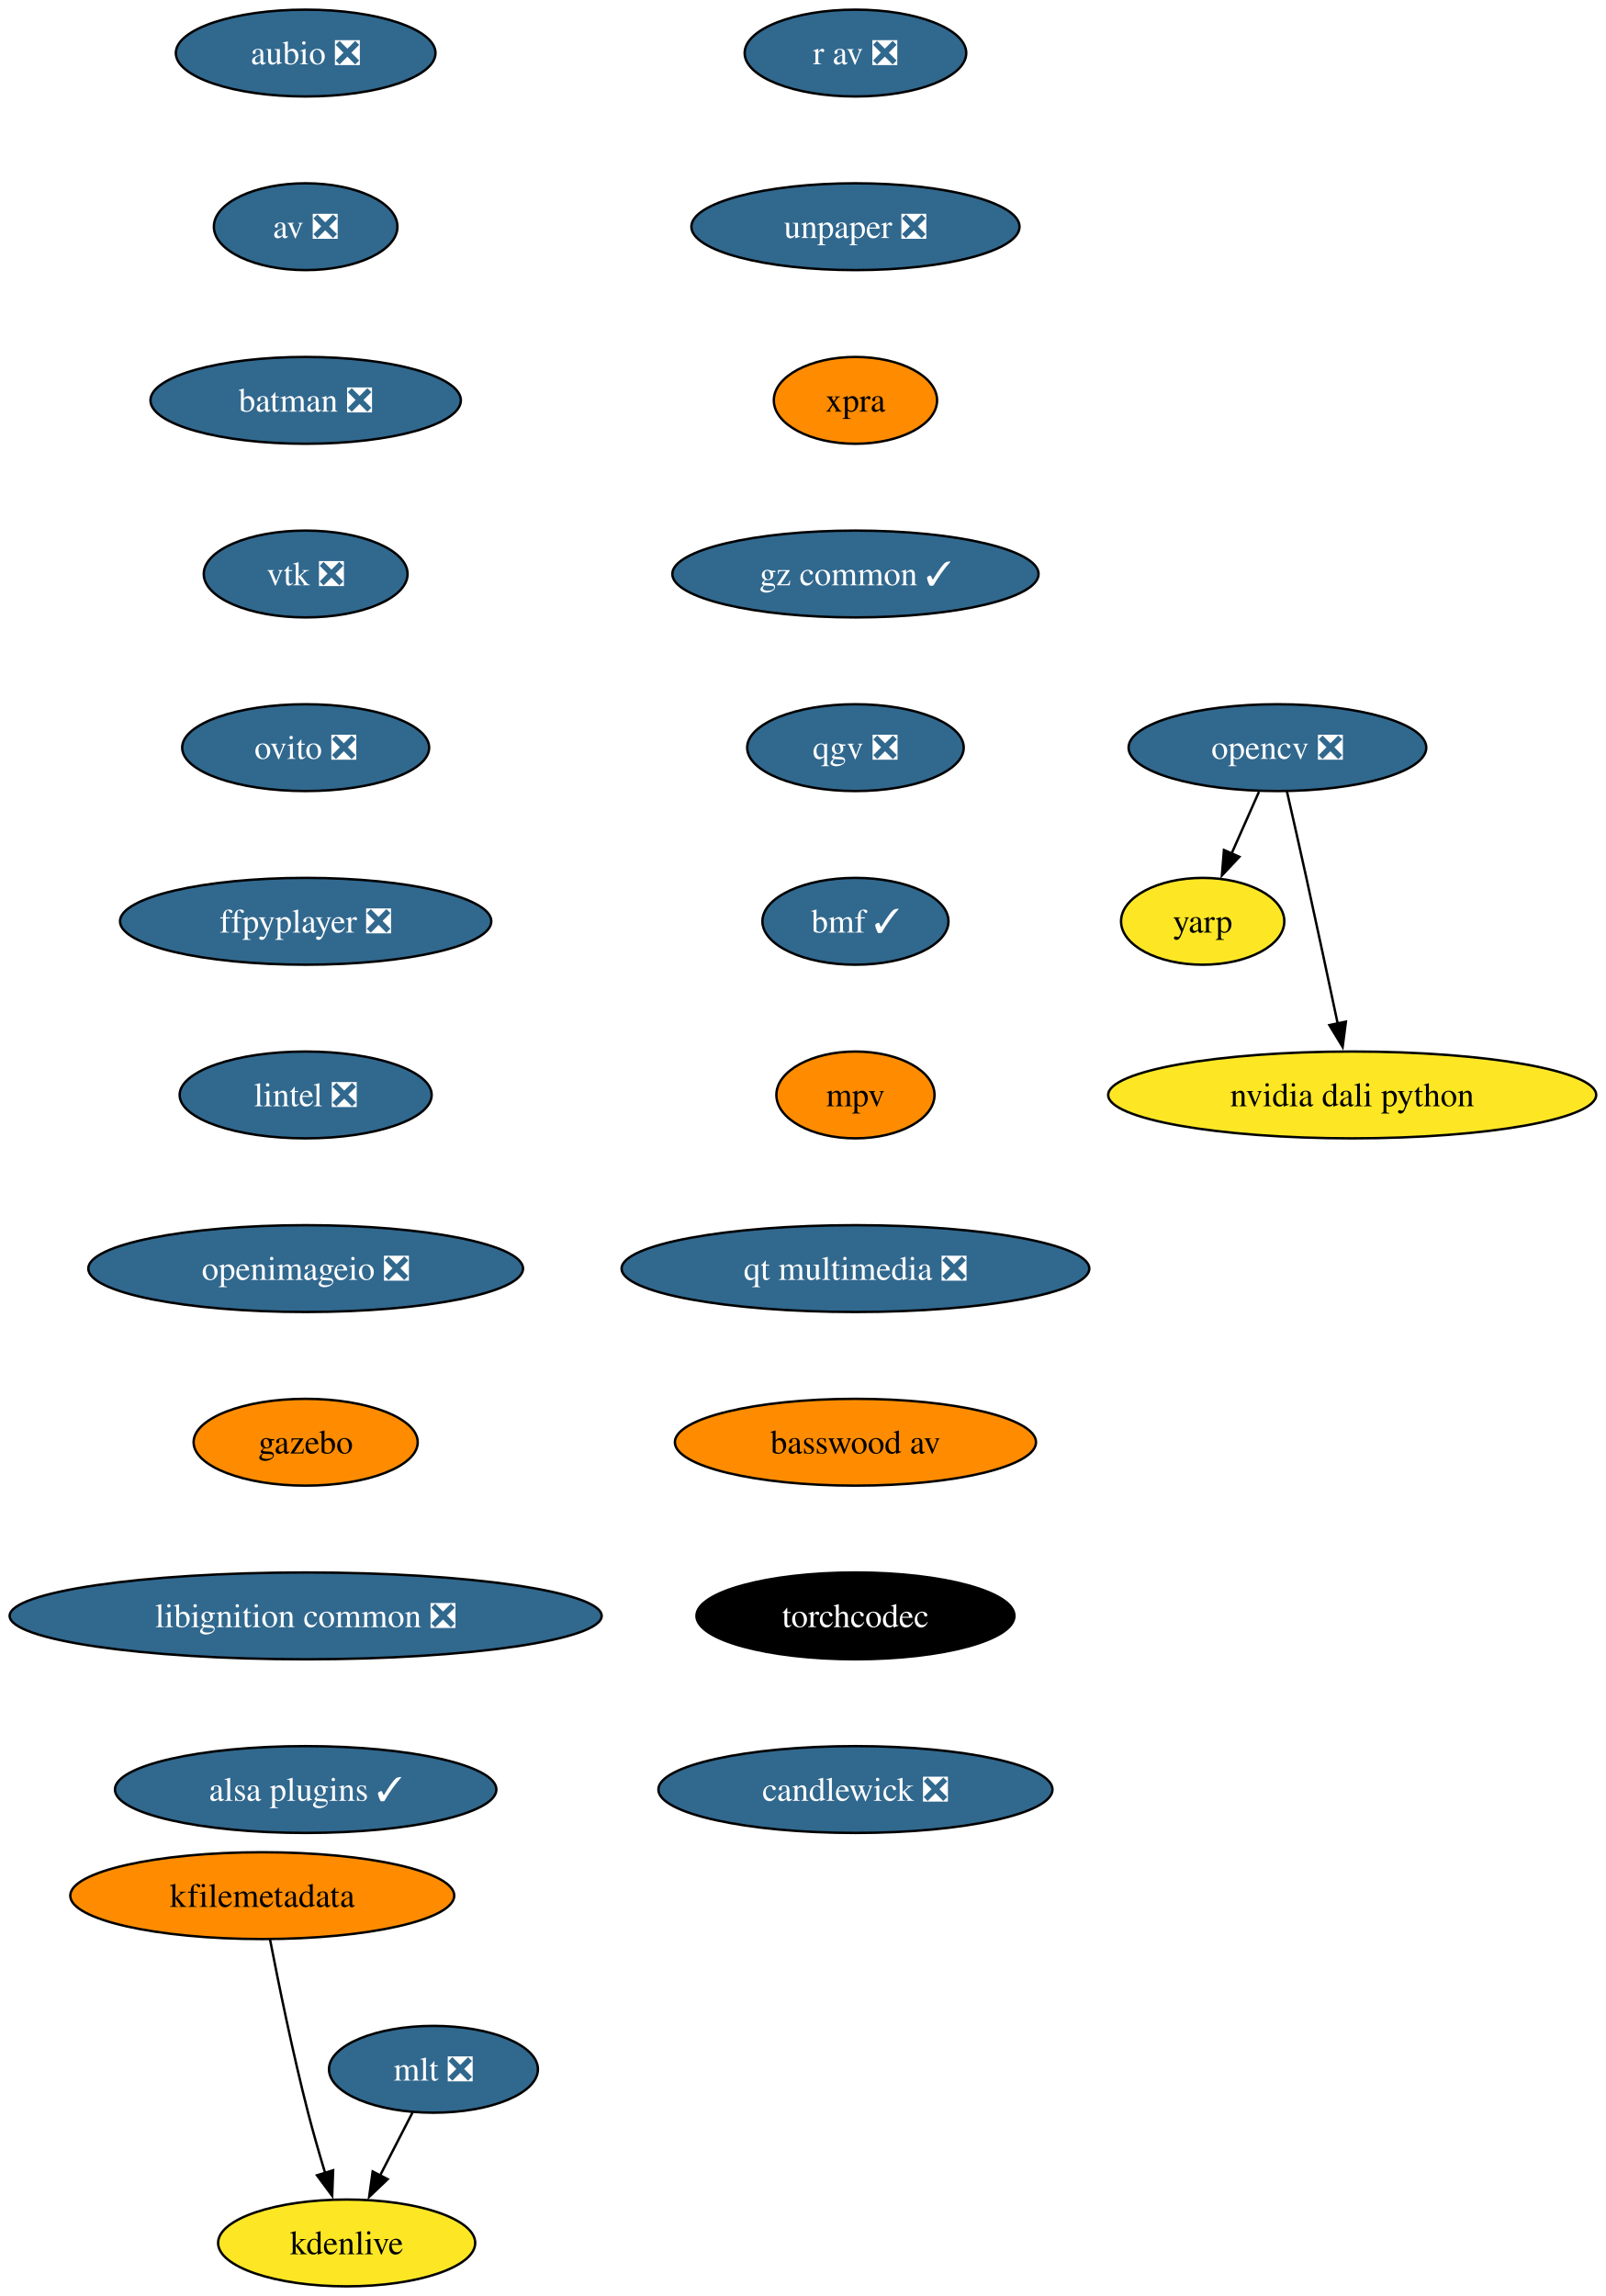
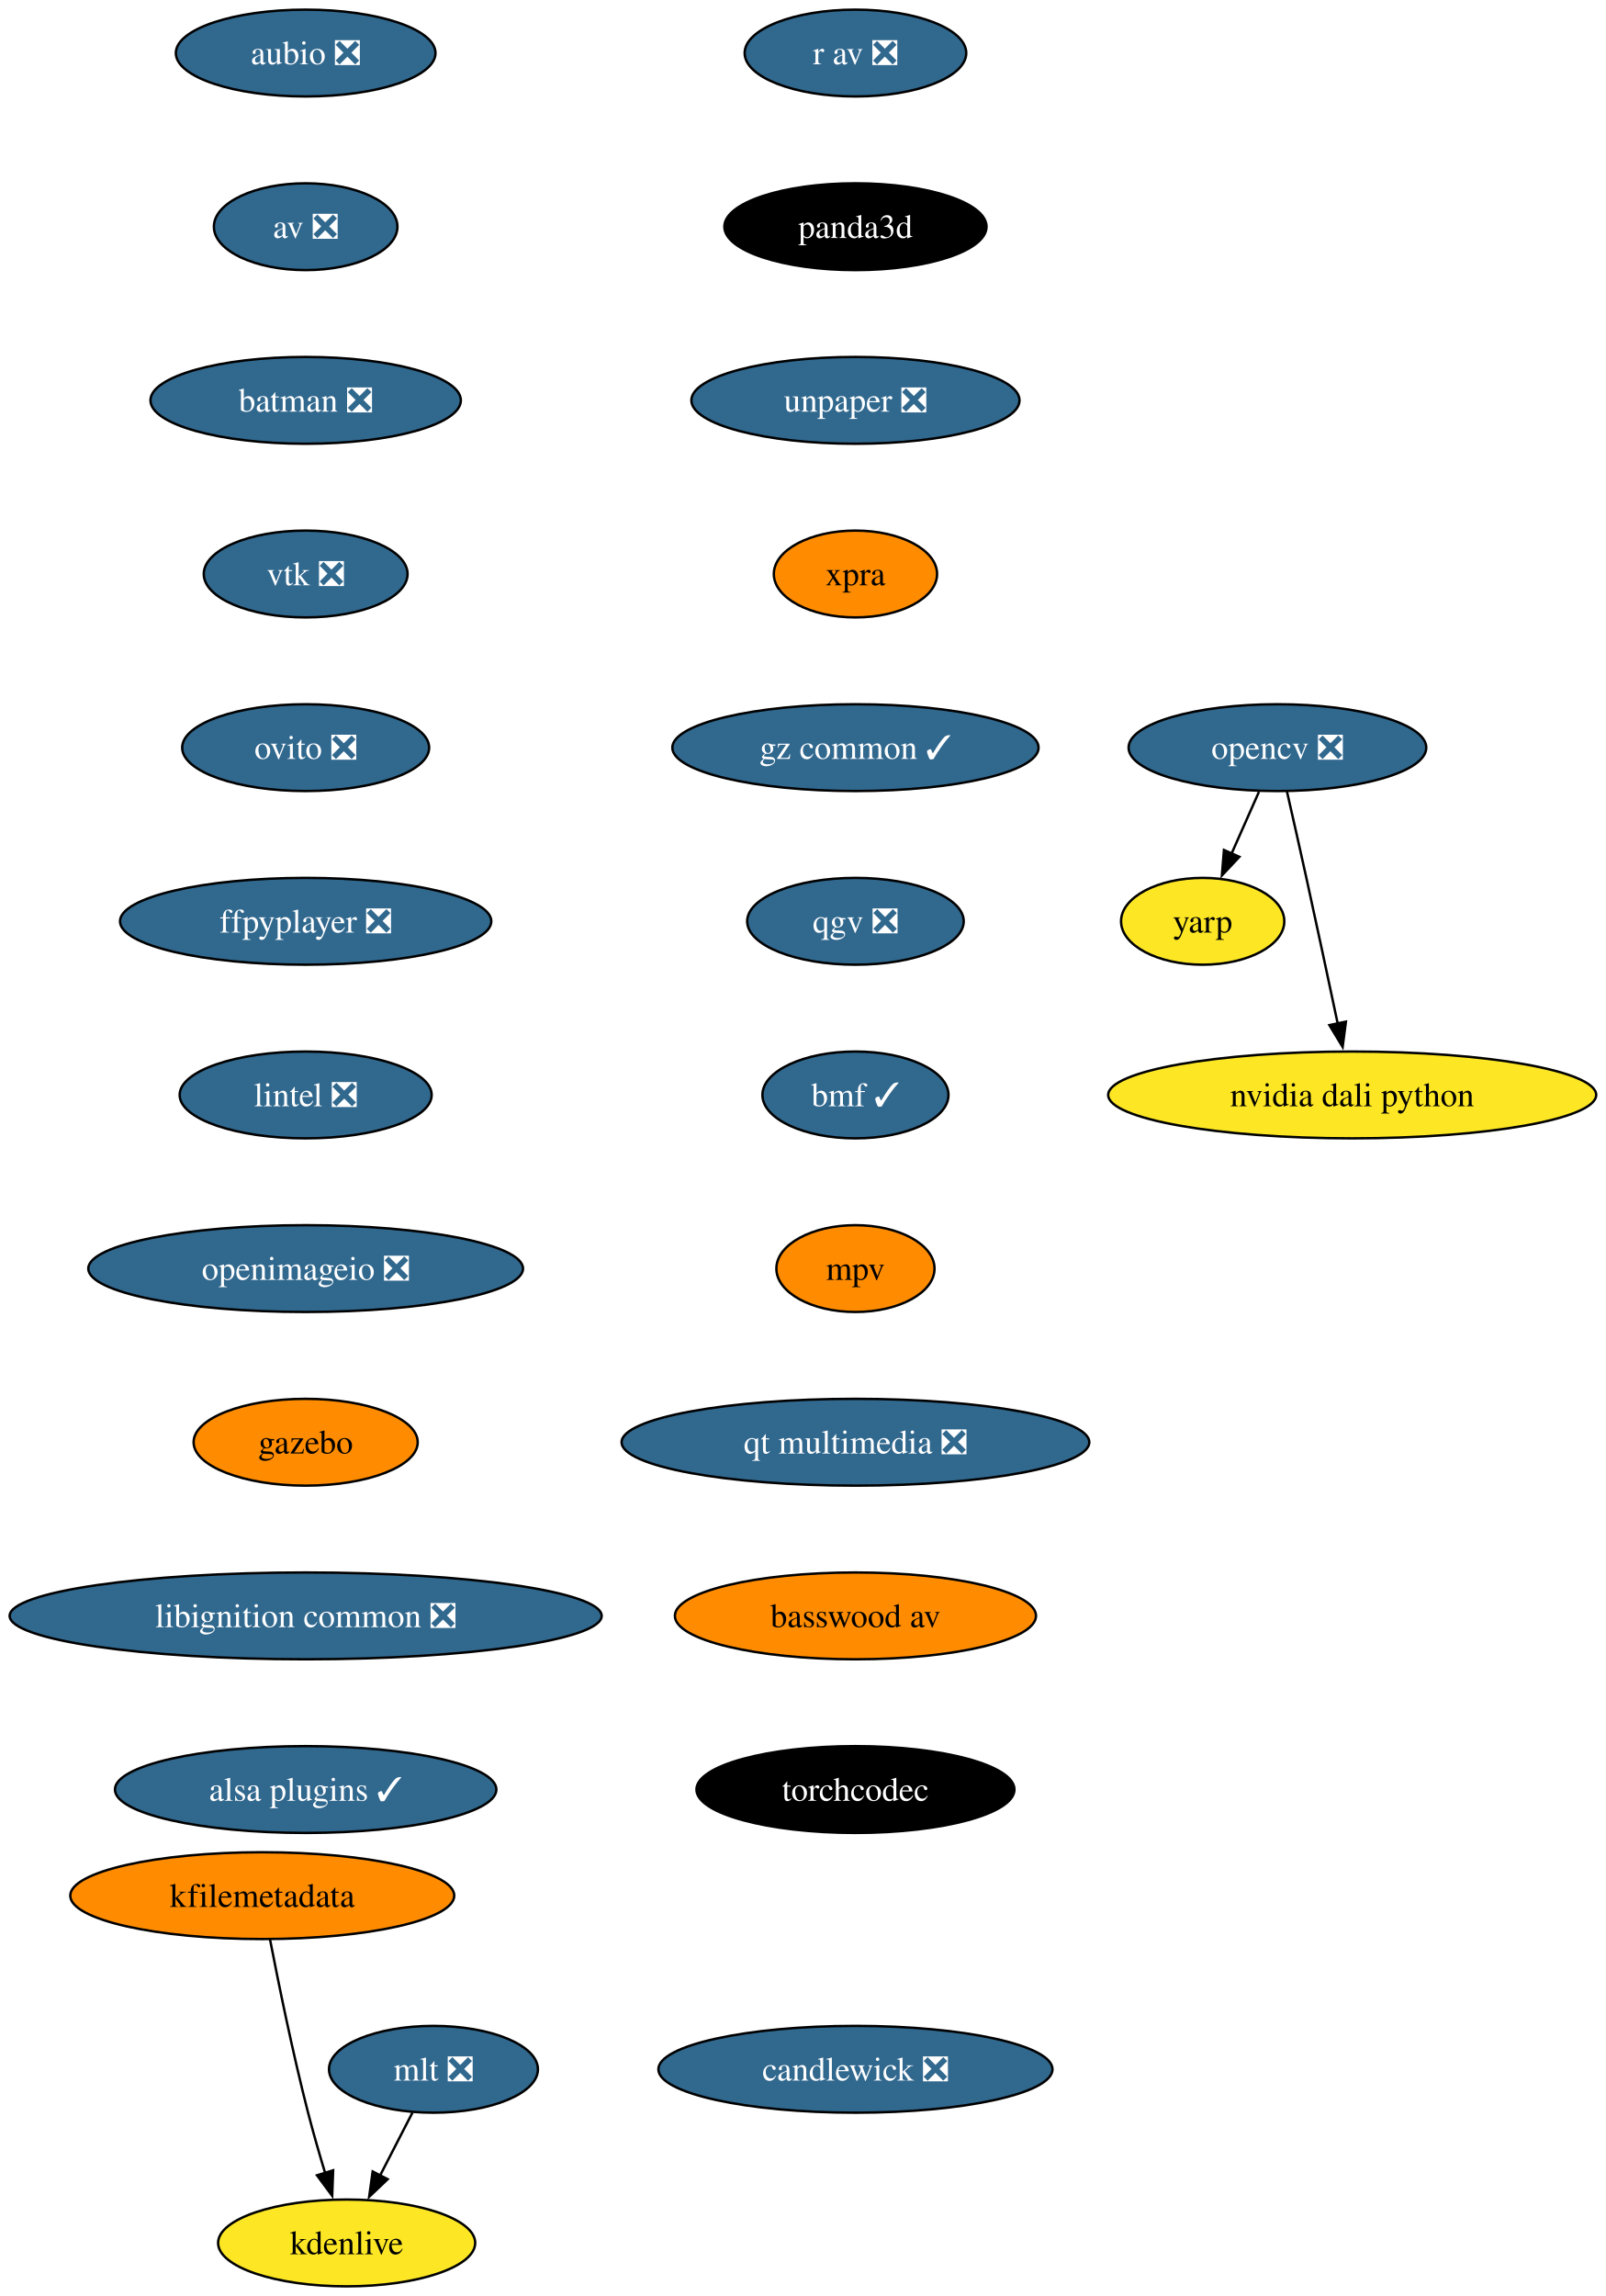
<svg xmlns="http://www.w3.org/2000/svg" xmlns:xlink="http://www.w3.org/1999/xlink" width="666pt" height="952pt" viewBox="0.00 0.00 666.00 952.00">
  <g id="graph0" class="graph" transform="scale(1 1) rotate(0) translate(4 948)">
    <polygon fill="white" stroke="none" points="-4,4 -4,-948 661.95,-948 661.95,4 -4,4" />
    <g id="node1" class="node">
      <g id="a_node1">
        <a xlink:href="https://github.com/conda-forge/aubio-feedstock/pull/42" xlink:title="aubio ❎">
          <ellipse fill="#31688e" stroke="black" cx="122.76" cy="-926" rx="53.84" ry="18" />
          <text xml:space="preserve" text-anchor="middle" x="122.76" y="-921.33" font-family="Times,serif" font-size="14.00" fill="white">aubio ❎</text>
        </a>
      </g>
    </g>
    <g id="node2" class="node">
      <g id="a_node2">
        <a xlink:href="https://github.com/conda-forge/av-feedstock/pull/92" xlink:title="av ❎">
          <ellipse fill="#31688e" stroke="black" cx="122.76" cy="-854" rx="38.06" ry="18" />
          <text xml:space="preserve" text-anchor="middle" x="122.76" y="-849.33" font-family="Times,serif" font-size="14.00" fill="white">av ❎</text>
        </a>
      </g>
    </g>
    <g id="node3" class="node">
      <g id="a_node3">
        <a xlink:href="https://github.com/conda-forge/batman-feedstock/pull/36" xlink:title="batman ❎">
          <ellipse fill="#31688e" stroke="black" cx="122.76" cy="-782" rx="64.36" ry="18" />
          <text xml:space="preserve" text-anchor="middle" x="122.76" y="-777.33" font-family="Times,serif" font-size="14.00" fill="white">batman ❎</text>
        </a>
      </g>
    </g>
    <g id="node4" class="node">
      <g id="a_node4">
        <a xlink:href="https://github.com/conda-forge/vtk-feedstock/pull/391" xlink:title="vtk ❎">
          <ellipse fill="#31688e" stroke="black" cx="122.76" cy="-710" rx="42.26" ry="18" />
          <text xml:space="preserve" text-anchor="middle" x="122.76" y="-705.33" font-family="Times,serif" font-size="14.00" fill="white">vtk ❎</text>
        </a>
      </g>
    </g>
    <g id="node8" class="node">
      <g id="a_node8">
        <a xlink:href="https://github.com/conda-forge/ovito-feedstock/pull/119" xlink:title="ovito ❎">
          <ellipse fill="#31688e" stroke="black" cx="122.76" cy="-638" rx="51.21" ry="18" />
          <text xml:space="preserve" text-anchor="middle" x="122.76" y="-633.33" font-family="Times,serif" font-size="14.00" fill="white">ovito ❎</text>
        </a>
      </g>
    </g>
    <g id="node5" class="node">
      <g id="a_node5">
        <a xlink:href="https://github.com/conda-forge/opencv-feedstock/pull/492" xlink:title="opencv ❎">
          <ellipse fill="#31688e" stroke="black" cx="525.76" cy="-638" rx="61.73" ry="18" />
          <text xml:space="preserve" text-anchor="middle" x="525.76" y="-633.33" font-family="Times,serif" font-size="14.00" fill="white">opencv ❎</text>
        </a>
      </g>
    </g>
    <g id="node6" class="node">
      <g id="a_node6">
        <a xlink:href="https://github.com/conda-forge/yarp-feedstock" xlink:title="yarp">
          <ellipse fill="#fde725" stroke="black" cx="494.76" cy="-566" rx="33.85" ry="18" />
          <text xml:space="preserve" text-anchor="middle" x="494.76" y="-561.33" font-family="Times,serif" font-size="14.00">yarp</text>
        </a>
      </g>
    </g>
    <g id="edge4" class="edge">
      <path fill="none" stroke="black" d="M518.1,-619.7C514.67,-611.95 510.54,-602.64 506.72,-594.02" />
      <polygon fill="black" stroke="black" points="509.98,-592.73 502.73,-585.01 503.58,-595.57 509.98,-592.73" />
    </g>
    <g id="node7" class="node">
      <g id="a_node7">
        <a xlink:href="https://github.com/conda-forge/nvidia-dali-python-feedstock" xlink:title="nvidia dali python">
          <ellipse fill="#fde725" stroke="black" cx="556.76" cy="-494" rx="101.19" ry="18" />
          <text xml:space="preserve" text-anchor="middle" x="556.76" y="-489.32" font-family="Times,serif" font-size="14.00">nvidia dali python</text>
        </a>
      </g>
    </g>
    <g id="edge5" class="edge">
      <path fill="none" stroke="black" d="M529.7,-619.83C532.07,-609.46 535.13,-595.98 537.76,-584 542.2,-563.81 547.06,-541.02 550.76,-523.55" />
      <polygon fill="black" stroke="black" points="554.16,-524.4 552.8,-513.89 547.31,-522.95 554.16,-524.4" />
    </g>
    <g id="node9" class="node">
      <g id="a_node9">
        <a xlink:href="https://github.com/conda-forge/ffpyplayer-feedstock/pull/44" xlink:title="ffpyplayer ❎">
          <ellipse fill="#31688e" stroke="black" cx="122.76" cy="-566" rx="76.99" ry="18" />
          <text xml:space="preserve" text-anchor="middle" x="122.76" y="-561.33" font-family="Times,serif" font-size="14.00" fill="white">ffpyplayer ❎</text>
        </a>
      </g>
    </g>
    <g id="node10" class="node">
      <g id="a_node10">
        <a xlink:href="https://github.com/conda-forge/lintel-feedstock/pull/27" xlink:title="lintel ❎">
          <ellipse fill="#31688e" stroke="black" cx="122.76" cy="-494" rx="52.26" ry="18" />
          <text xml:space="preserve" text-anchor="middle" x="122.76" y="-489.32" font-family="Times,serif" font-size="14.00" fill="white">lintel ❎</text>
        </a>
      </g>
    </g>
    <g id="node11" class="node">
      <g id="a_node11">
        <a xlink:href="https://github.com/conda-forge/openimageio-feedstock/pull/120" xlink:title="openimageio ❎">
          <ellipse fill="#31688e" stroke="black" cx="122.76" cy="-422" rx="90.14" ry="18" />
          <text xml:space="preserve" text-anchor="middle" x="122.76" y="-417.32" font-family="Times,serif" font-size="14.00" fill="white">openimageio ❎</text>
        </a>
      </g>
    </g>
    <g id="node12" class="node">
      <g id="a_node12">
        <a xlink:href="https://github.com/conda-forge/gazebo-feedstock" xlink:title="gazebo">
          <ellipse fill="#ff8c00" stroke="black" cx="122.76" cy="-350" rx="46.47" ry="18" />
          <text xml:space="preserve" text-anchor="middle" x="122.76" y="-345.32" font-family="Times,serif" font-size="14.00">gazebo</text>
        </a>
      </g>
    </g>
    <g id="node13" class="node">
      <g id="a_node13">
        <a xlink:href="https://github.com/conda-forge/libignition-common-feedstock/pull/74" xlink:title="libignition common ❎">
          <ellipse fill="#31688e" stroke="black" cx="122.76" cy="-278" rx="122.76" ry="18" />
          <text xml:space="preserve" text-anchor="middle" x="122.76" y="-273.32" font-family="Times,serif" font-size="14.00" fill="white">libignition common ❎</text>
        </a>
      </g>
    </g>
    <g id="node17" class="node">
      <g id="a_node17">
        <a xlink:href="https://github.com/conda-forge/alsa-plugins-feedstock/pull/28" xlink:title="alsa plugins ✓">
          <ellipse fill="#31688e" stroke="black" cx="122.76" cy="-206" rx="79.09" ry="18" />
          <text xml:space="preserve" text-anchor="middle" x="122.76" y="-201.32" font-family="Times,serif" font-size="14.00" fill="white">alsa plugins ✓</text>
        </a>
      </g>
    </g>
    <g id="node14" class="node">
      <g id="a_node14">
        <a xlink:href="https://github.com/conda-forge/mlt-feedstock/pull/29" xlink:title="mlt ❎">
          <ellipse fill="#31688e" stroke="black" cx="175.76" cy="-90" rx="43.32" ry="18" />
          <text xml:space="preserve" text-anchor="middle" x="175.76" y="-85.33" font-family="Times,serif" font-size="14.00" fill="white">mlt ❎</text>
        </a>
      </g>
    </g>
    <g id="node15" class="node">
      <g id="a_node15">
        <a xlink:href="https://github.com/conda-forge/kdenlive-feedstock" xlink:title="kdenlive">
          <ellipse fill="#fde725" stroke="black" cx="139.76" cy="-18" rx="53.31" ry="18" />
          <text xml:space="preserve" text-anchor="middle" x="139.76" y="-13.32" font-family="Times,serif" font-size="14.00">kdenlive</text>
        </a>
      </g>
    </g>
    <g id="edge12" class="edge">
      <path fill="none" stroke="black" d="M167.05,-72.05C163.02,-64.23 158.14,-54.75 153.63,-45.98" />
      <polygon fill="black" stroke="black" points="156.77,-44.43 149.09,-37.13 150.55,-47.63 156.77,-44.43" />
    </g>
    <g id="node16" class="node">
      <g id="a_node16">
        <a xlink:href="https://github.com/conda-forge/kfilemetadata-feedstock" xlink:title="kfilemetadata">
          <ellipse fill="#ff8c00" stroke="black" cx="104.76" cy="-162" rx="79.62" ry="18" />
          <text xml:space="preserve" text-anchor="middle" x="104.76" y="-157.32" font-family="Times,serif" font-size="14.00">kfilemetadata</text>
        </a>
      </g>
    </g>
    <g id="edge13" class="edge">
      <path fill="none" stroke="black" d="M107.98,-143.84C111.47,-125.84 117.38,-96.79 123.76,-72 125.88,-63.78 128.44,-54.91 130.88,-46.84" />
      <polygon fill="black" stroke="black" points="134.15,-48.12 133.76,-37.53 127.46,-46.05 134.15,-48.12" />
    </g>
    <g id="node18" class="node">
      <g id="a_node18">
        <a xlink:href="https://github.com/conda-forge/r-av-feedstock/pull/29" xlink:title="r av ❎">
          <ellipse fill="#31688e" stroke="black" cx="350.76" cy="-926" rx="45.95" ry="18" />
          <text xml:space="preserve" text-anchor="middle" x="350.76" y="-921.33" font-family="Times,serif" font-size="14.00" fill="white">r av ❎</text>
        </a>
      </g>
    </g>
    <g id="node19" class="node">
      <g id="a_node19">
-         <a xlink:href="https://github.com/conda-forge/unpaper-feedstock/pull/9" xlink:title="unpaper ❎">
-           <ellipse fill="#31688e" stroke="black" cx="350.76" cy="-854" rx="68.04" ry="18" />
-           <text xml:space="preserve" text-anchor="middle" x="350.76" y="-849.33" font-family="Times,serif" font-size="14.00" fill="white">unpaper ❎</text>
+         <a xlink:href="https://github.com/conda-forge/panda3d-feedstock" xlink:title="panda3d">
+           <ellipse fill="#000000" stroke="black" cx="350.76" cy="-854" rx="54.36" ry="18" />
+           <text xml:space="preserve" text-anchor="middle" x="350.76" y="-849.33" font-family="Times,serif" font-size="14.00" fill="white">panda3d</text>
        </a>
      </g>
    </g>
    <g id="node20" class="node">
      <g id="a_node20">
-         <a xlink:href="https://github.com/conda-forge/xpra-feedstock" xlink:title="xpra">
-           <ellipse fill="#ff8c00" stroke="black" cx="350.76" cy="-782" rx="33.85" ry="18" />
-           <text xml:space="preserve" text-anchor="middle" x="350.76" y="-777.33" font-family="Times,serif" font-size="14.00">xpra</text>
+         <a xlink:href="https://github.com/conda-forge/unpaper-feedstock/pull/9" xlink:title="unpaper ❎">
+           <ellipse fill="#31688e" stroke="black" cx="350.76" cy="-782" rx="68.04" ry="18" />
+           <text xml:space="preserve" text-anchor="middle" x="350.76" y="-777.33" font-family="Times,serif" font-size="14.00" fill="white">unpaper ❎</text>
        </a>
      </g>
    </g>
    <g id="node21" class="node">
      <g id="a_node21">
-         <a xlink:href="https://github.com/conda-forge/gz-common-feedstock/pull/65" xlink:title="gz common ✓">
-           <ellipse fill="#31688e" stroke="black" cx="350.76" cy="-710" rx="75.94" ry="18" />
-           <text xml:space="preserve" text-anchor="middle" x="350.76" y="-705.33" font-family="Times,serif" font-size="14.00" fill="white">gz common ✓</text>
+         <a xlink:href="https://github.com/conda-forge/xpra-feedstock" xlink:title="xpra">
+           <ellipse fill="#ff8c00" stroke="black" cx="350.76" cy="-710" rx="33.85" ry="18" />
+           <text xml:space="preserve" text-anchor="middle" x="350.76" y="-705.33" font-family="Times,serif" font-size="14.00">xpra</text>
        </a>
      </g>
    </g>
    <g id="node22" class="node">
      <g id="a_node22">
-         <a xlink:href="https://github.com/conda-forge/qgv-feedstock/pull/10" xlink:title="qgv ❎">
-           <ellipse fill="#31688e" stroke="black" cx="350.76" cy="-638" rx="44.9" ry="18" />
-           <text xml:space="preserve" text-anchor="middle" x="350.76" y="-633.33" font-family="Times,serif" font-size="14.00" fill="white">qgv ❎</text>
+         <a xlink:href="https://github.com/conda-forge/gz-common-feedstock/pull/65" xlink:title="gz common ✓">
+           <ellipse fill="#31688e" stroke="black" cx="350.76" cy="-638" rx="75.94" ry="18" />
+           <text xml:space="preserve" text-anchor="middle" x="350.76" y="-633.33" font-family="Times,serif" font-size="14.00" fill="white">gz common ✓</text>
        </a>
      </g>
    </g>
    <g id="node23" class="node">
      <g id="a_node23">
-         <a xlink:href="https://github.com/conda-forge/bmf-feedstock/pull/40" xlink:title="bmf ✓">
-           <ellipse fill="#31688e" stroke="black" cx="350.76" cy="-566" rx="38.58" ry="18" />
-           <text xml:space="preserve" text-anchor="middle" x="350.76" y="-561.33" font-family="Times,serif" font-size="14.00" fill="white">bmf ✓</text>
+         <a xlink:href="https://github.com/conda-forge/qgv-feedstock/pull/10" xlink:title="qgv ❎">
+           <ellipse fill="#31688e" stroke="black" cx="350.76" cy="-566" rx="44.9" ry="18" />
+           <text xml:space="preserve" text-anchor="middle" x="350.76" y="-561.33" font-family="Times,serif" font-size="14.00" fill="white">qgv ❎</text>
        </a>
      </g>
    </g>
    <g id="node24" class="node">
      <g id="a_node24">
-         <a xlink:href="https://github.com/conda-forge/mpv-feedstock" xlink:title="mpv">
-           <ellipse fill="#ff8c00" stroke="black" cx="350.76" cy="-494" rx="32.79" ry="18" />
-           <text xml:space="preserve" text-anchor="middle" x="350.76" y="-489.32" font-family="Times,serif" font-size="14.00">mpv</text>
+         <a xlink:href="https://github.com/conda-forge/bmf-feedstock/pull/40" xlink:title="bmf ✓">
+           <ellipse fill="#31688e" stroke="black" cx="350.76" cy="-494" rx="38.58" ry="18" />
+           <text xml:space="preserve" text-anchor="middle" x="350.76" y="-489.32" font-family="Times,serif" font-size="14.00" fill="white">bmf ✓</text>
        </a>
      </g>
    </g>
    <g id="node25" class="node">
      <g id="a_node25">
-         <a xlink:href="https://github.com/conda-forge/qt-multimedia-feedstock/pull/31" xlink:title="qt multimedia ❎">
-           <ellipse fill="#31688e" stroke="black" cx="350.76" cy="-422" rx="96.98" ry="18" />
-           <text xml:space="preserve" text-anchor="middle" x="350.76" y="-417.32" font-family="Times,serif" font-size="14.00" fill="white">qt multimedia ❎</text>
+         <a xlink:href="https://github.com/conda-forge/mpv-feedstock" xlink:title="mpv">
+           <ellipse fill="#ff8c00" stroke="black" cx="350.76" cy="-422" rx="32.79" ry="18" />
+           <text xml:space="preserve" text-anchor="middle" x="350.76" y="-417.32" font-family="Times,serif" font-size="14.00">mpv</text>
        </a>
      </g>
    </g>
    <g id="node26" class="node">
      <g id="a_node26">
-         <a xlink:href="https://github.com/conda-forge/basswood-av-feedstock" xlink:title="basswood av">
-           <ellipse fill="#ff8c00" stroke="black" cx="350.76" cy="-350" rx="74.88" ry="18" />
-           <text xml:space="preserve" text-anchor="middle" x="350.76" y="-345.32" font-family="Times,serif" font-size="14.00">basswood av</text>
+         <a xlink:href="https://github.com/conda-forge/qt-multimedia-feedstock/pull/31" xlink:title="qt multimedia ❎">
+           <ellipse fill="#31688e" stroke="black" cx="350.76" cy="-350" rx="96.98" ry="18" />
+           <text xml:space="preserve" text-anchor="middle" x="350.76" y="-345.32" font-family="Times,serif" font-size="14.00" fill="white">qt multimedia ❎</text>
        </a>
      </g>
    </g>
    <g id="node27" class="node">
      <g id="a_node27">
-         <a xlink:href="https://github.com/conda-forge/torchcodec-feedstock" xlink:title="torchcodec">
-           <ellipse fill="#000000" stroke="black" cx="350.76" cy="-278" rx="65.94" ry="18" />
-           <text xml:space="preserve" text-anchor="middle" x="350.76" y="-273.32" font-family="Times,serif" font-size="14.00" fill="white">torchcodec</text>
+         <a xlink:href="https://github.com/conda-forge/basswood-av-feedstock" xlink:title="basswood av">
+           <ellipse fill="#ff8c00" stroke="black" cx="350.76" cy="-278" rx="74.88" ry="18" />
+           <text xml:space="preserve" text-anchor="middle" x="350.76" y="-273.32" font-family="Times,serif" font-size="14.00">basswood av</text>
        </a>
      </g>
    </g>
    <g id="node28" class="node">
      <g id="a_node28">
+         <a xlink:href="https://github.com/conda-forge/torchcodec-feedstock" xlink:title="torchcodec">
+           <ellipse fill="#000000" stroke="black" cx="350.76" cy="-206" rx="65.94" ry="18" />
+           <text xml:space="preserve" text-anchor="middle" x="350.76" y="-201.32" font-family="Times,serif" font-size="14.00" fill="white">torchcodec</text>
+         </a>
+       </g>
+     </g>
+     <g id="node29" class="node">
+       <g id="a_node29">
        <a xlink:href="https://github.com/conda-forge/candlewick-feedstock/pull/30" xlink:title="candlewick ❎">
-           <ellipse fill="#31688e" stroke="black" cx="350.76" cy="-206" rx="81.72" ry="18" />
-           <text xml:space="preserve" text-anchor="middle" x="350.76" y="-201.32" font-family="Times,serif" font-size="14.00" fill="white">candlewick ❎</text>
+           <ellipse fill="#31688e" stroke="black" cx="350.76" cy="-90" rx="81.72" ry="18" />
+           <text xml:space="preserve" text-anchor="middle" x="350.76" y="-85.33" font-family="Times,serif" font-size="14.00" fill="white">candlewick ❎</text>
        </a>
      </g>
    </g>
  </g>
</svg>
